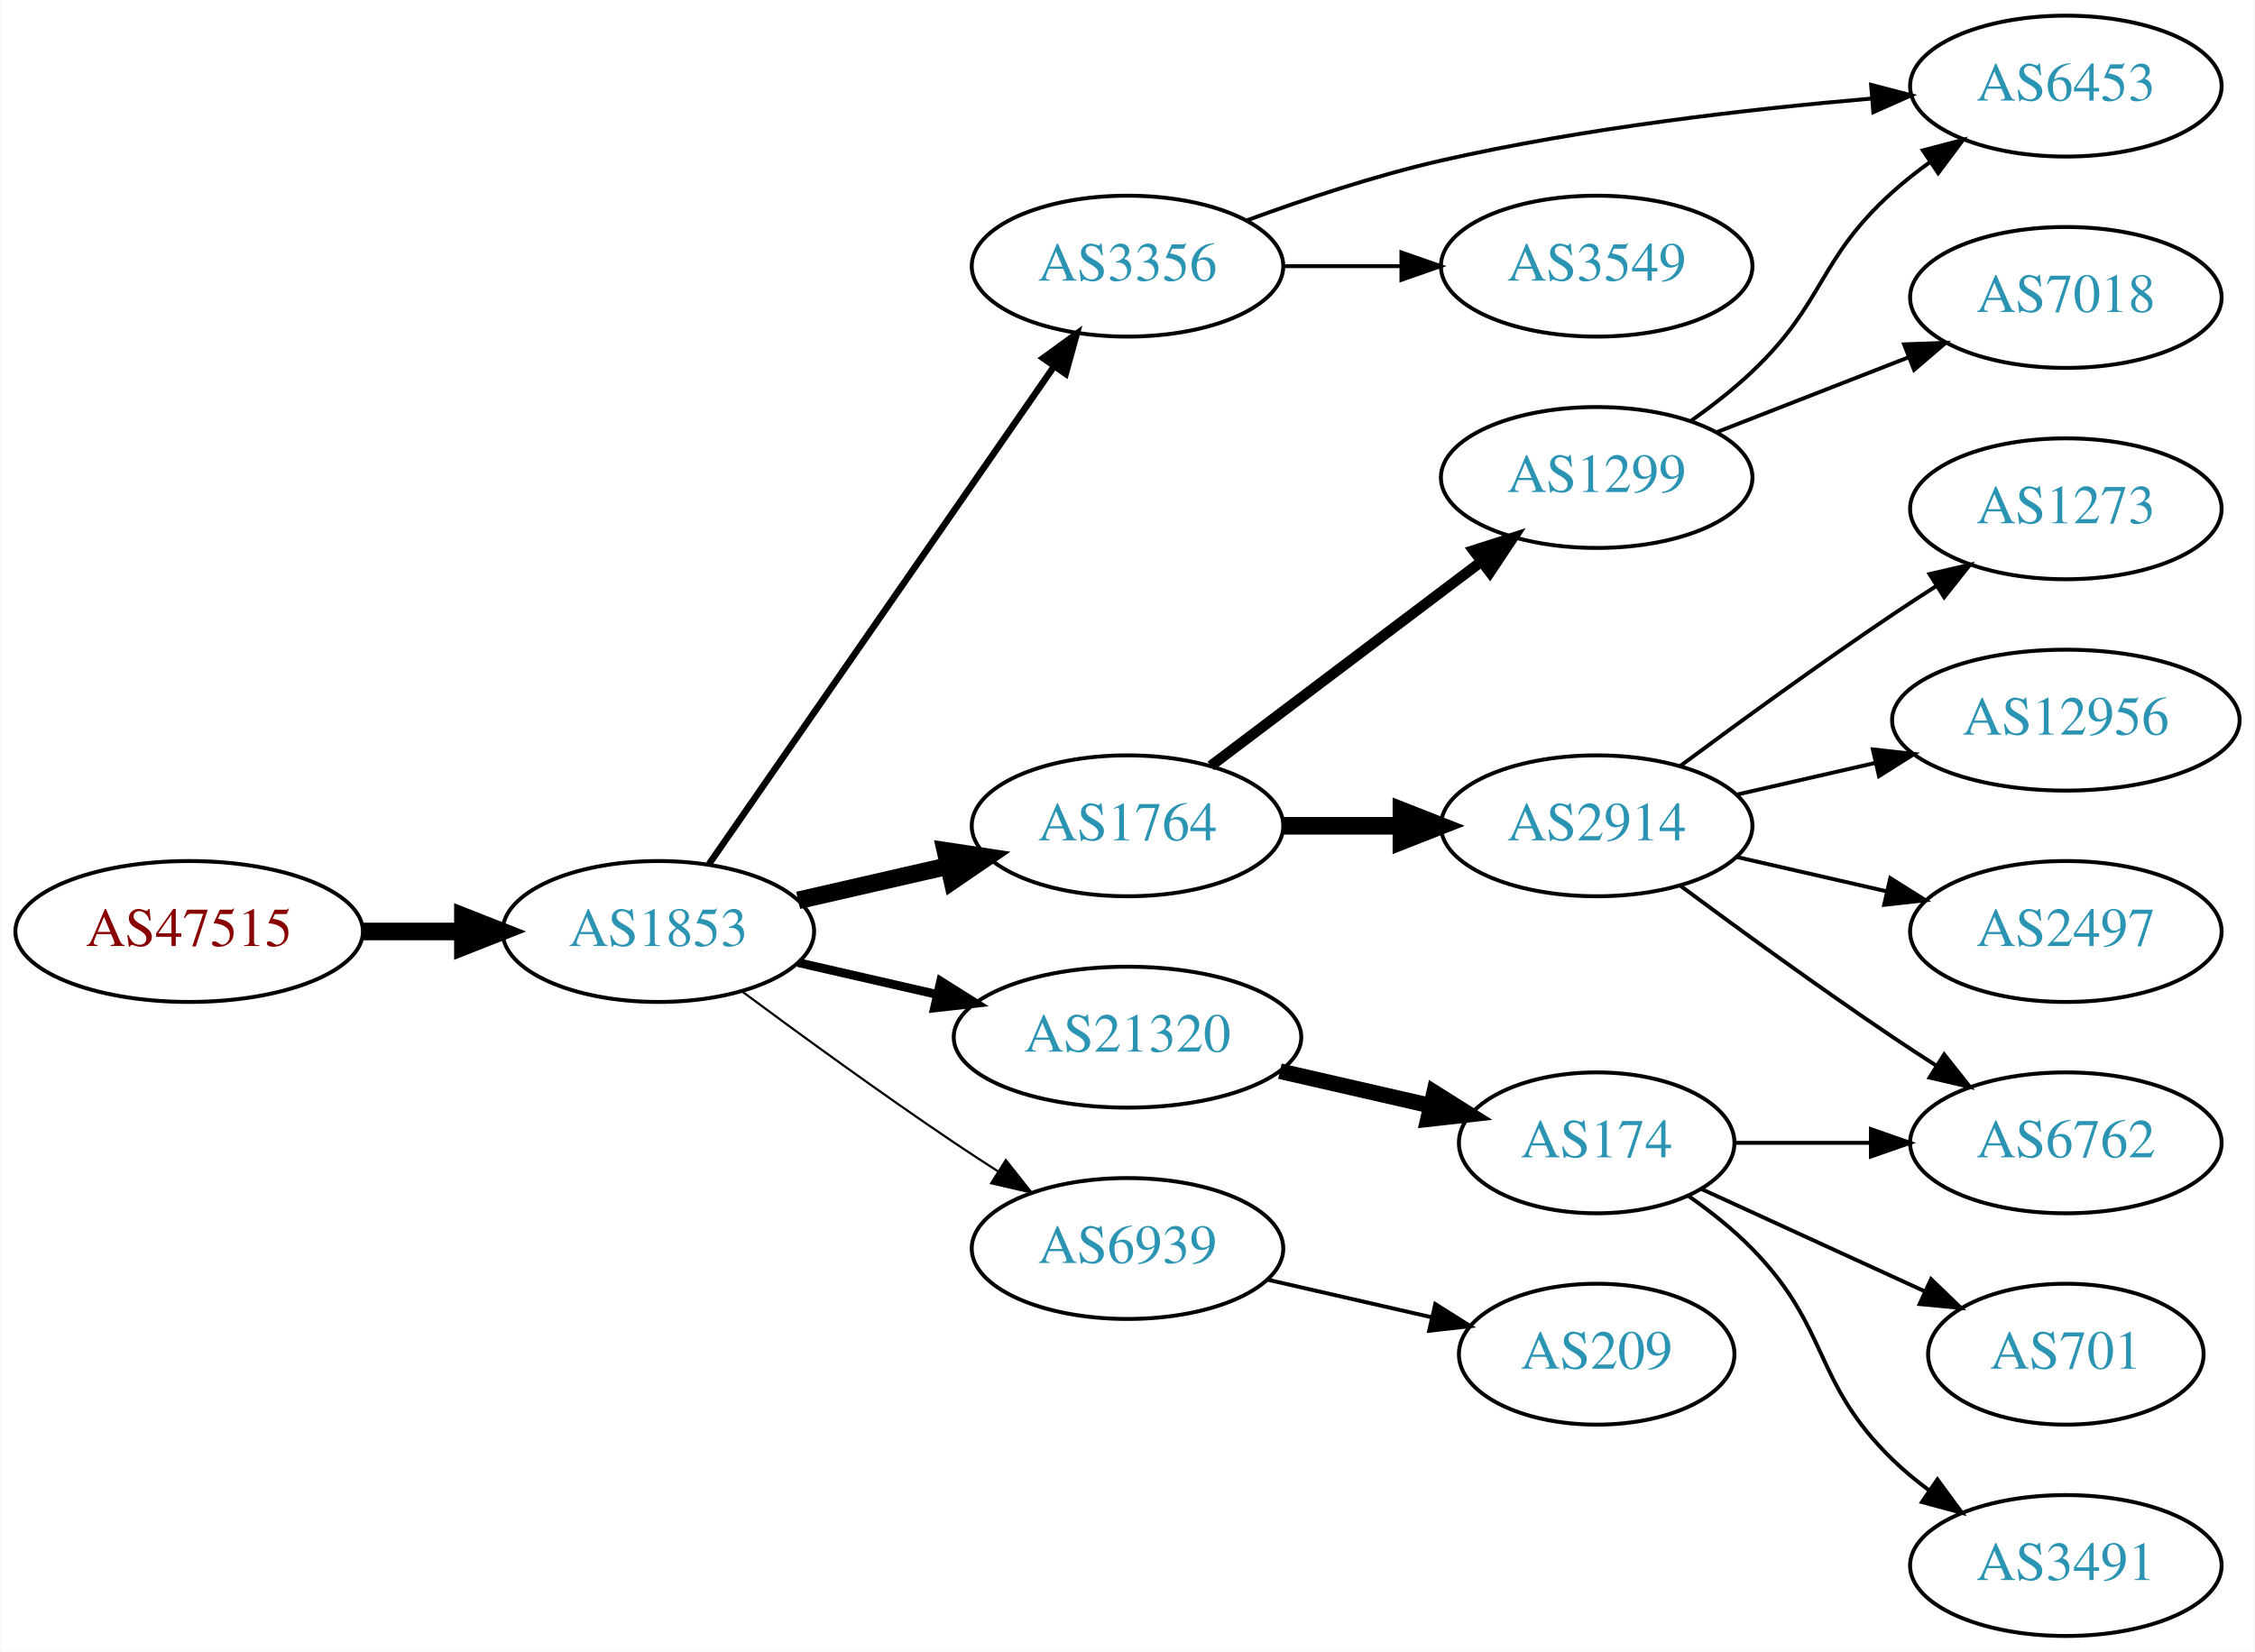
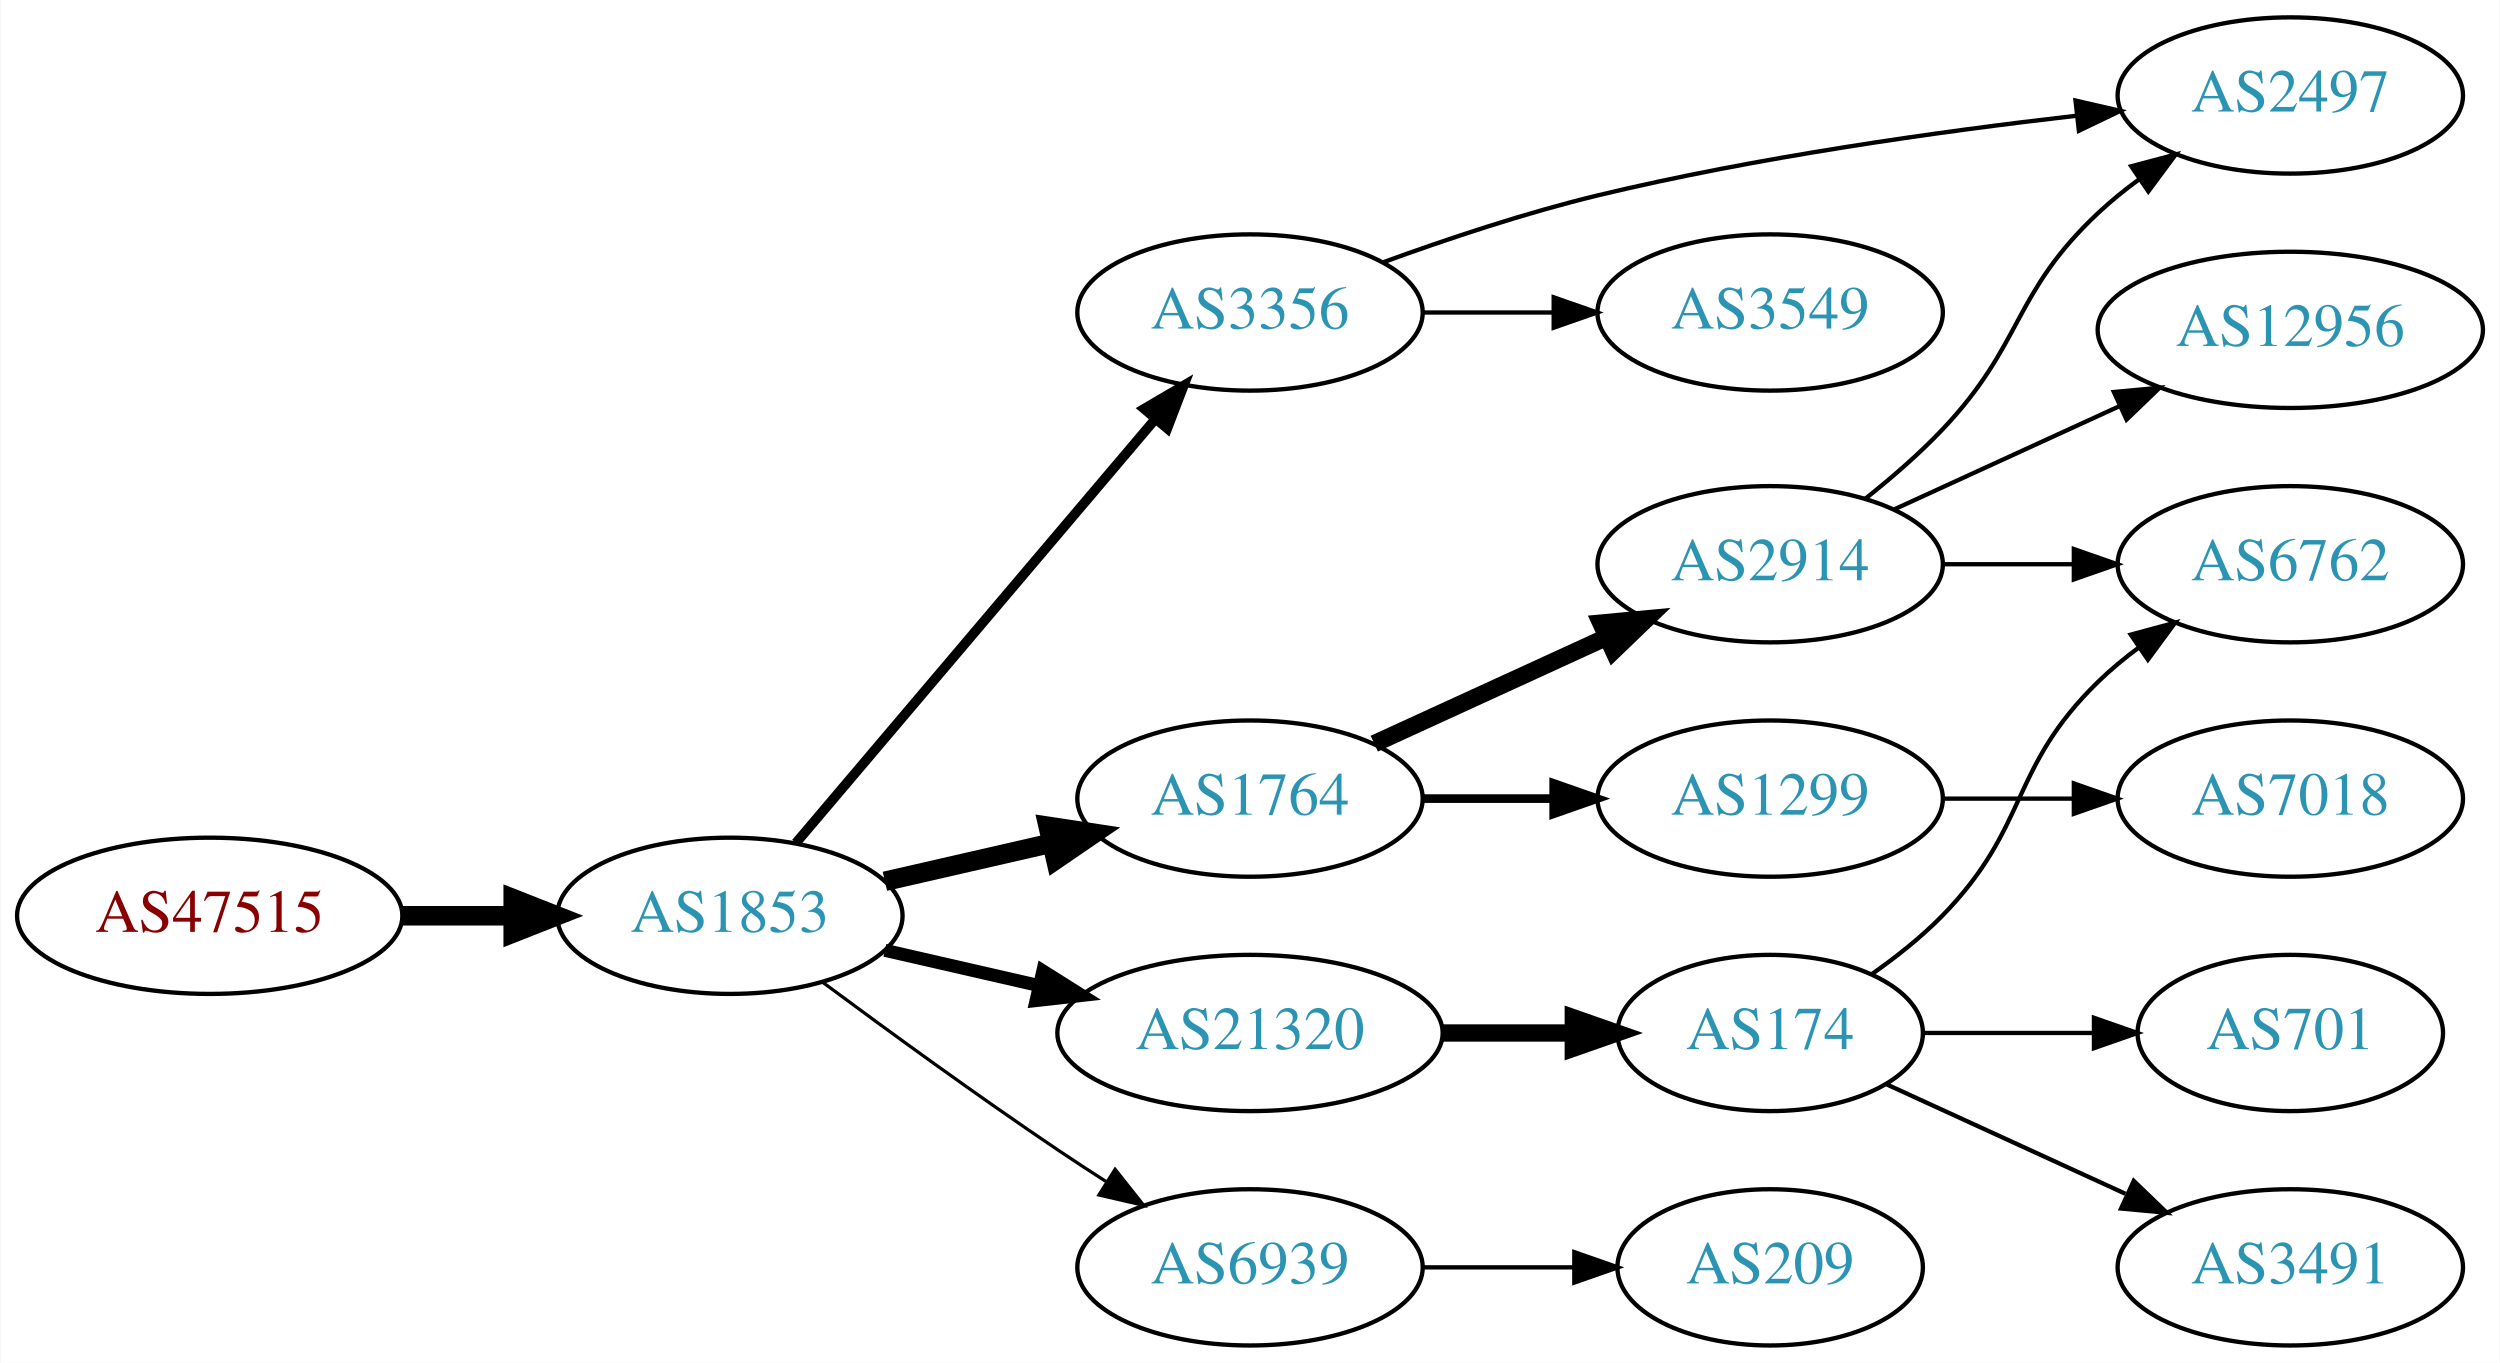
- <svg xmlns="http://www.w3.org/2000/svg" xmlns:xlink="http://www.w3.org/1999/xlink" width="576pt" height="422pt" viewBox="0.00 0.00 575.76 422.00">
-   <g id="graph0" class="graph" transform="scale(1 1) rotate(0) translate(4 418)">
-     <polygon fill="white" stroke="none" points="-4,4 -4,-418 571.762,-418 571.762,4 -4,4" />
+ <svg xmlns="http://www.w3.org/2000/svg" xmlns:xlink="http://www.w3.org/1999/xlink" width="576pt" height="314pt" viewBox="0.00 0.00 575.76 314.00">
+   <g id="graph0" class="graph" transform="scale(1 1) rotate(0) translate(4 310)">
+     <polygon fill="white" stroke="none" points="-4,4 -4,-310 571.762,-310 571.762,4 -4,4" />
    <g id="node1" class="node">
      <g id="a_node1">
        <a xlink:href="/asn/47515" xlink:title="AS47515 ~ BMI-GOVIX [AT]">
-           <ellipse fill="#ffffff" stroke="black" cx="44.196" cy="-180" rx="44.393" ry="18" />
-           <text text-anchor="middle" x="44.196" y="-176.3" font-family="Times,serif" font-size="14.00" fill="#880000">AS47515</text>
+           <ellipse fill="#ffffff" stroke="black" cx="44.196" cy="-99" rx="44.393" ry="18" />
+           <text text-anchor="middle" x="44.196" y="-95.3" font-family="Times,serif" font-size="14.00" fill="#880000">AS47515</text>
        </a>
      </g>
    </g>
    <g id="node2" class="node">
      <g id="a_node2">
        <a xlink:href="/asn/1853" xlink:title="AS1853 ~ ACOnet Backbone [AT]">
-           <ellipse fill="#ffffff" stroke="black" cx="164.039" cy="-180" rx="39.794" ry="18" />
-           <text text-anchor="middle" x="164.039" y="-176.3" font-family="Times,serif" font-size="14.00" fill="#2c94b3">AS1853</text>
+           <ellipse fill="#ffffff" stroke="black" cx="164.039" cy="-99" rx="39.794" ry="18" />
+           <text text-anchor="middle" x="164.039" y="-95.3" font-family="Times,serif" font-size="14.00" fill="#2c94b3">AS1853</text>
        </a>
      </g>
    </g>
    <g id="edge1" class="edge">
-       <path fill="none" stroke="black" stroke-width="4.5" d="M88.407,-180C96.72,-180 105.482,-180 113.965,-180" />
-       <polygon fill="black" stroke="black" stroke-width="4.5" points="114.123,-183.938 124.123,-180 114.123,-176.063 114.123,-183.938" />
+       <path fill="none" stroke="black" stroke-width="4.5" d="M88.407,-99C96.72,-99 105.482,-99 113.965,-99" />
+       <polygon fill="black" stroke="black" stroke-width="4.5" points="114.123,-102.938 124.123,-99 114.123,-95.063 114.123,-102.938" />
    </g>
    <g id="node3" class="node">
      <g id="a_node3">
        <a xlink:href="/asn/1764" xlink:title="AS1764 ~ NEXTLAYER-AS [AT]">
-           <ellipse fill="#ffffff" stroke="black" cx="283.881" cy="-207" rx="39.794" ry="18" />
-           <text text-anchor="middle" x="283.881" y="-203.3" font-family="Times,serif" font-size="14.00" fill="#2c94b3">AS1764</text>
+           <ellipse fill="#ffffff" stroke="black" cx="283.881" cy="-126" rx="39.794" ry="18" />
+           <text text-anchor="middle" x="283.881" y="-122.3" font-family="Times,serif" font-size="14.00" fill="#2c94b3">AS1764</text>
        </a>
      </g>
    </g>
    <g id="edge2" class="edge">
-       <path fill="none" stroke="black" stroke-width="4.5" d="M199.758,-187.955C211.758,-190.704 225.379,-193.825 238.071,-196.733" />
-       <polygon fill="black" stroke="black" stroke-width="4.5" points="237.376,-200.613 248.003,-199.009 239.135,-192.937 237.376,-200.613" />
+       <path fill="none" stroke="black" stroke-width="4.5" d="M199.758,-106.955C211.758,-109.704 225.379,-112.825 238.071,-115.733" />
+       <polygon fill="black" stroke="black" stroke-width="4.5" points="237.376,-119.613 248.003,-118.009 239.135,-111.937 237.376,-119.613" />
    </g>
    <g id="node4" class="node">
      <g id="a_node4">
        <a xlink:href="/asn/3356" xlink:title="AS3356 ~ Level 3 Parent, LLC [US]">
-           <ellipse fill="#ffffff" stroke="black" cx="283.881" cy="-350" rx="39.794" ry="18" />
-           <text text-anchor="middle" x="283.881" y="-346.3" font-family="Times,serif" font-size="14.00" fill="#2c94b3">AS3356</text>
+           <ellipse fill="#ffffff" stroke="black" cx="283.881" cy="-238" rx="39.794" ry="18" />
+           <text text-anchor="middle" x="283.881" y="-234.3" font-family="Times,serif" font-size="14.00" fill="#2c94b3">AS3356</text>
        </a>
      </g>
    </g>
    <g id="edge3" class="edge">
-       <path fill="none" stroke="black" stroke-width="1.688" d="M176.987,-197.236C197.808,-227.274 240.838,-289.349 265.149,-324.42" />
-       <polygon fill="black" stroke="black" stroke-width="1.688" points="262.328,-326.494 270.902,-332.718 268.081,-322.506 262.328,-326.494" />
+       <path fill="none" stroke="black" stroke-width="2.25" d="M179.253,-115.767C199.868,-140.083 238.195,-185.291 262.017,-213.39" />
+       <polygon fill="black" stroke="black" stroke-width="2.25" points="259.48,-215.81 268.616,-221.174 264.819,-211.283 259.48,-215.81" />
    </g>
    <g id="node5" class="node">
      <g id="a_node5">
        <a xlink:href="/asn/21320" xlink:title="AS21320 ~ GEANT Vereniging [EU]">
-           <ellipse fill="#ffffff" stroke="black" cx="283.881" cy="-153" rx="44.393" ry="18" />
-           <text text-anchor="middle" x="283.881" y="-149.3" font-family="Times,serif" font-size="14.00" fill="#2c94b3">AS21320</text>
+           <ellipse fill="#ffffff" stroke="black" cx="283.881" cy="-72" rx="44.393" ry="18" />
+           <text text-anchor="middle" x="283.881" y="-68.3" font-family="Times,serif" font-size="14.00" fill="#2c94b3">AS21320</text>
        </a>
      </g>
    </g>
    <g id="edge4" class="edge">
-       <path fill="none" stroke="black" stroke-width="2.25" d="M199.758,-172.045C210.896,-169.493 223.432,-166.621 235.325,-163.896" />
-       <polygon fill="black" stroke="black" stroke-width="2.25" points="236.153,-167.297 245.119,-161.652 234.59,-160.474 236.153,-167.297" />
+       <path fill="none" stroke="black" stroke-width="3" d="M199.758,-91.045C210.896,-88.493 223.432,-85.621 235.325,-82.896" />
+       <polygon fill="black" stroke="black" stroke-width="3" points="236.153,-86.297 245.119,-80.652 234.59,-79.474 236.153,-86.297" />
    </g>
    <g id="node6" class="node">
      <g id="a_node6">
        <a xlink:href="/asn/6939" xlink:title="AS6939 ~ Hurricane Electric LLC [US]">
-           <ellipse fill="#ffffff" stroke="black" cx="283.881" cy="-99" rx="39.794" ry="18" />
-           <text text-anchor="middle" x="283.881" y="-95.3" font-family="Times,serif" font-size="14.00" fill="#2c94b3">AS6939</text>
+           <ellipse fill="#ffffff" stroke="black" cx="283.881" cy="-18" rx="39.794" ry="18" />
+           <text text-anchor="middle" x="283.881" y="-14.3" font-family="Times,serif" font-size="14.00" fill="#2c94b3">AS6939</text>
        </a>
      </g>
    </g>
    <g id="edge5" class="edge">
-       <path fill="none" stroke="black" stroke-width="0.562" d="M185.369,-164.723C200.231,-153.696 220.976,-138.593 239.685,-126 243.234,-123.611 246.984,-121.161 250.733,-118.758" />
-       <polygon fill="black" stroke="black" stroke-width="0.562" points="252.801,-121.591 259.381,-113.288 249.059,-115.675 252.801,-121.591" />
+       <path fill="none" stroke="black" stroke-width="0.75" d="M185.369,-83.723C200.231,-72.696 220.976,-57.593 239.685,-45 243.234,-42.611 246.984,-40.161 250.733,-37.758" />
+       <polygon fill="black" stroke="black" stroke-width="0.75" points="252.801,-40.591 259.381,-32.288 249.059,-34.675 252.801,-40.591" />
    </g>
    <g id="node7" class="node">
      <g id="a_node7">
-         <a xlink:href="/asn/1299" xlink:title="AS1299 ~ Telia Carrier [EU]">
-           <ellipse fill="#ffffff" stroke="black" cx="403.724" cy="-296" rx="39.794" ry="18" />
-           <text text-anchor="middle" x="403.724" y="-292.3" font-family="Times,serif" font-size="14.00" fill="#2c94b3">AS1299</text>
+         <a xlink:href="/asn/2914" xlink:title="AS2914 ~ NTT America, Inc. [US]">
+           <ellipse fill="#ffffff" stroke="black" cx="403.724" cy="-180" rx="39.794" ry="18" />
+           <text text-anchor="middle" x="403.724" y="-176.3" font-family="Times,serif" font-size="14.00" fill="#2c94b3">AS2914</text>
        </a>
      </g>
    </g>
    <g id="edge6" class="edge">
-       <path fill="none" stroke="black" stroke-width="2.7" d="M305.139,-222.3C324.194,-236.691 352.908,-258.377 374.261,-274.504" />
-       <polygon fill="black" stroke="black" stroke-width="2.7" points="372.247,-277.368 382.336,-280.602 376.465,-271.782 372.247,-277.368" />
+       <path fill="none" stroke="black" stroke-width="4" d="M312.51,-138.661C328.467,-145.973 348.738,-155.261 366.02,-163.181" />
+       <polygon fill="black" stroke="black" stroke-width="4" points="364.719,-166.435 375.268,-167.419 367.635,-160.071 364.719,-166.435" />
    </g>
    <g id="node8" class="node">
      <g id="a_node8">
-         <a xlink:href="/asn/2914" xlink:title="AS2914 ~ NTT America, Inc. [US]">
-           <ellipse fill="#ffffff" stroke="black" cx="403.724" cy="-207" rx="39.794" ry="18" />
-           <text text-anchor="middle" x="403.724" y="-203.3" font-family="Times,serif" font-size="14.00" fill="#2c94b3">AS2914</text>
+         <a xlink:href="/asn/1299" xlink:title="AS1299 ~ Telia Carrier [EU]">
+           <ellipse fill="#ffffff" stroke="black" cx="403.724" cy="-126" rx="39.794" ry="18" />
+           <text text-anchor="middle" x="403.724" y="-122.3" font-family="Times,serif" font-size="14.00" fill="#2c94b3">AS1299</text>
        </a>
      </g>
    </g>
    <g id="edge7" class="edge">
-       <path fill="none" stroke="black" stroke-width="4.5" d="M323.794,-207C333.347,-207 343.697,-207 353.659,-207" />
-       <polygon fill="black" stroke="black" stroke-width="4.5" points="353.852,-210.938 363.852,-207 353.852,-203.063 353.852,-210.938" />
-     </g>
-     <g id="node14" class="node">
-       <g id="a_node14">
-         <a xlink:href="/asn/6453" xlink:title="AS6453 ~ TATA COMMUNICATIONS (AMERICA) INC [US]">
-           <ellipse fill="#ffffff" stroke="black" cx="523.566" cy="-396" rx="39.794" ry="18" />
-           <text text-anchor="middle" x="523.566" y="-392.3" font-family="Times,serif" font-size="14.00" fill="#2c94b3">AS6453</text>
-         </a>
-       </g>
-     </g>
-     <g id="edge19" class="edge">
-       <path fill="none" stroke="black" d="M314.167,-361.623C328.925,-367.057 347.222,-373.161 364.077,-377 400.37,-385.266 442.209,-390.089 473.782,-392.805" />
-       <polygon fill="black" stroke="black" points="473.821,-396.32 484.074,-393.648 474.393,-389.344 473.821,-396.32" />
-     </g>
-     <g id="node18" class="node">
-       <g id="a_node18">
-         <a xlink:href="/asn/3549" xlink:title="AS3549 ~ Level 3 Parent, LLC [US]">
-           <ellipse fill="#ffffff" stroke="black" cx="403.724" cy="-350" rx="39.794" ry="18" />
-           <text text-anchor="middle" x="403.724" y="-346.3" font-family="Times,serif" font-size="14.00" fill="#2c94b3">AS3549</text>
-         </a>
-       </g>
-     </g>
-     <g id="edge18" class="edge">
-       <path fill="none" stroke="black" d="M323.794,-350C333.347,-350 343.697,-350 353.659,-350" />
-       <polygon fill="black" stroke="black" points="353.852,-353.5 363.852,-350 353.852,-346.5 353.852,-353.5" />
+       <path fill="none" stroke="black" stroke-width="2" d="M323.794,-126C333.347,-126 343.697,-126 353.659,-126" />
+       <polygon fill="black" stroke="black" stroke-width="2" points="353.852,-129.5 363.852,-126 353.852,-122.5 353.852,-129.5" />
    </g>
    <g id="node9" class="node">
      <g id="a_node9">
+         <a xlink:href="/asn/2497" xlink:title="AS2497 ~ Internet Initiative Japan Inc. [JP]">
+           <ellipse fill="#ffffff" stroke="black" cx="523.566" cy="-288" rx="39.794" ry="18" />
+           <text text-anchor="middle" x="523.566" y="-284.3" font-family="Times,serif" font-size="14.00" fill="#2c94b3">AS2497</text>
+         </a>
+       </g>
+     </g>
+     <g id="edge17" class="edge">
+       <path fill="none" stroke="black" d="M314.583,-249.58C329.284,-254.936 347.413,-260.986 364.077,-265 400.505,-273.773 442.502,-279.684 474.108,-283.314" />
+       <polygon fill="black" stroke="black" points="474.08,-286.832 484.405,-284.458 474.853,-279.875 474.08,-286.832" />
+     </g>
+     <g id="node16" class="node">
+       <g id="a_node16">
+         <a xlink:href="/asn/3549" xlink:title="AS3549 ~ Level 3 Parent, LLC [US]">
+           <ellipse fill="#ffffff" stroke="black" cx="403.724" cy="-238" rx="39.794" ry="18" />
+           <text text-anchor="middle" x="403.724" y="-234.3" font-family="Times,serif" font-size="14.00" fill="#2c94b3">AS3549</text>
+         </a>
+       </g>
+     </g>
+     <g id="edge16" class="edge">
+       <path fill="none" stroke="black" d="M323.794,-238C333.347,-238 343.697,-238 353.659,-238" />
+       <polygon fill="black" stroke="black" points="353.852,-241.5 363.852,-238 353.852,-234.5 353.852,-241.5" />
+     </g>
+     <g id="node12" class="node">
+       <g id="a_node12">
        <a xlink:href="/asn/174" xlink:title="AS174 ~ Cogent Communications [US]">
-           <ellipse fill="#ffffff" stroke="black" cx="403.724" cy="-126" rx="35.194" ry="18" />
-           <text text-anchor="middle" x="403.724" y="-122.3" font-family="Times,serif" font-size="14.00" fill="#2c94b3">AS174</text>
-         </a>
-       </g>
+           <ellipse fill="#ffffff" stroke="black" cx="403.724" cy="-72" rx="35.194" ry="18" />
+           <text text-anchor="middle" x="403.724" y="-68.3" font-family="Times,serif" font-size="14.00" fill="#2c94b3">AS174</text>
+         </a>
+       </g>
+     </g>
+     <g id="edge11" class="edge">
+       <path fill="none" stroke="black" stroke-width="4" d="M328.092,-72C337.94,-72 348.42,-72 358.317,-72" />
+       <polygon fill="black" stroke="black" stroke-width="4" points="358.369,-75.5 368.369,-72 358.369,-68.5 358.369,-75.5" />
+     </g>
+     <g id="node15" class="node">
+       <g id="a_node15">
+         <a xlink:href="/asn/209" xlink:title="AS209 ~ CenturyLink Communications, LLC [US]">
+           <ellipse fill="#ffffff" stroke="black" cx="403.724" cy="-18" rx="35.194" ry="18" />
+           <text text-anchor="middle" x="403.724" y="-14.3" font-family="Times,serif" font-size="14.00" fill="#2c94b3">AS209</text>
+         </a>
+       </g>
+     </g>
+     <g id="edge15" class="edge">
+       <path fill="none" stroke="black" d="M323.794,-18C334.881,-18 347.04,-18 358.422,-18" />
+       <polygon fill="black" stroke="black" points="358.604,-21.5 368.604,-18 358.604,-14.5 358.604,-21.5" />
    </g>
    <g id="edge8" class="edge">
-       <path fill="none" stroke="black" stroke-width="4" d="M322.816,-144.308C335.133,-141.486 348.858,-138.342 361.408,-135.466" />
-       <polygon fill="black" stroke="black" stroke-width="4" points="362.207,-138.874 371.173,-133.229 360.644,-132.051 362.207,-138.874" />
-     </g>
-     <g id="node19" class="node">
-       <g id="a_node19">
-         <a xlink:href="/asn/209" xlink:title="AS209 ~ CenturyLink Communications, LLC [US]">
-           <ellipse fill="#ffffff" stroke="black" cx="403.724" cy="-72" rx="35.194" ry="18" />
-           <text text-anchor="middle" x="403.724" y="-68.3" font-family="Times,serif" font-size="14.00" fill="#2c94b3">AS209</text>
-         </a>
-       </g>
-     </g>
-     <g id="edge20" class="edge">
-       <path fill="none" stroke="black" d="M319.6,-91.045C332.693,-88.045 347.715,-84.603 361.356,-81.478" />
-       <polygon fill="black" stroke="black" points="362.497,-84.807 371.463,-79.162 360.934,-77.984 362.497,-84.807" />
-     </g>
-     <g id="node13" class="node">
-       <g id="a_node13">
-         <a xlink:href="/asn/7018" xlink:title="AS7018 ~ AT&amp;T Services, Inc. [US]">
-           <ellipse fill="#ffffff" stroke="black" cx="523.566" cy="-342" rx="39.794" ry="18" />
-           <text text-anchor="middle" x="523.566" y="-338.3" font-family="Times,serif" font-size="14.00" fill="#2c94b3">AS7018</text>
-         </a>
-       </g>
-     </g>
-     <g id="edge12" class="edge">
-       <path fill="none" stroke="black" d="M434.46,-307.608C449.254,-313.382 467.332,-320.439 483.253,-326.654" />
-       <polygon fill="black" stroke="black" points="482.251,-330.02 492.839,-330.396 484.796,-323.499 482.251,-330.02" />
-     </g>
-     <g id="edge13" class="edge">
-       <path fill="none" stroke="black" d="M427.666,-310.353C433.06,-314.172 438.616,-318.497 443.37,-323 462.218,-340.853 460.071,-351.635 479.37,-369 482.318,-371.653 485.559,-374.205 488.9,-376.609" />
-       <polygon fill="black" stroke="black" points="487.047,-379.582 497.298,-382.259 490.954,-373.773 487.047,-379.582" />
+       <path fill="none" stroke="black" d="M425.676,-195.118C431.682,-199.887 438.041,-205.386 443.37,-211 462.223,-230.86 459.385,-242.281 479.37,-261 482.265,-263.711 485.471,-266.301 488.79,-268.729" />
+       <polygon fill="black" stroke="black" points="486.921,-271.69 497.162,-274.407 490.85,-265.897 486.921,-271.69" />
    </g>
    <g id="node10" class="node">
      <g id="a_node10">
-         <a xlink:href="/asn/6762" xlink:title="AS6762 ~ TELECOM ITALIA SPARKLE S.p.A. [IT]">
-           <ellipse fill="#ffffff" stroke="black" cx="523.566" cy="-126" rx="39.794" ry="18" />
-           <text text-anchor="middle" x="523.566" y="-122.3" font-family="Times,serif" font-size="14.00" fill="#2c94b3">AS6762</text>
-         </a>
-       </g>
-     </g>
-     <g id="edge15" class="edge">
-       <path fill="none" stroke="black" d="M425.054,-191.723C439.916,-180.696 460.661,-165.593 479.37,-153 482.919,-150.611 486.67,-148.161 490.418,-145.758" />
-       <polygon fill="black" stroke="black" points="492.486,-148.591 499.067,-140.288 488.744,-142.675 492.486,-148.591" />
-     </g>
-     <g id="node15" class="node">
-       <g id="a_node15">
-         <a xlink:href="/asn/2497" xlink:title="AS2497 ~ Internet Initiative Japan Inc. [JP]">
-           <ellipse fill="#ffffff" stroke="black" cx="523.566" cy="-180" rx="39.794" ry="18" />
-           <text text-anchor="middle" x="523.566" y="-176.3" font-family="Times,serif" font-size="14.00" fill="#2c94b3">AS2497</text>
-         </a>
-       </g>
-     </g>
-     <g id="edge14" class="edge">
-       <path fill="none" stroke="black" d="M439.443,-199.045C451.443,-196.296 465.064,-193.175 477.756,-190.267" />
-       <polygon fill="black" stroke="black" points="478.722,-193.636 487.688,-187.991 477.159,-186.813 478.722,-193.636" />
-     </g>
-     <g id="node16" class="node">
-       <g id="a_node16">
-         <a xlink:href="/asn/1273" xlink:title="AS1273 ~ Vodafone Group PLC [EU]">
-           <ellipse fill="#ffffff" stroke="black" cx="523.566" cy="-288" rx="39.794" ry="18" />
-           <text text-anchor="middle" x="523.566" y="-284.3" font-family="Times,serif" font-size="14.00" fill="#2c94b3">AS1273</text>
-         </a>
-       </g>
-     </g>
-     <g id="edge16" class="edge">
-       <path fill="none" stroke="black" d="M425.054,-222.277C439.916,-233.304 460.661,-248.407 479.37,-261 482.919,-263.389 486.67,-265.839 490.418,-268.242" />
-       <polygon fill="black" stroke="black" points="488.744,-271.325 499.067,-273.712 492.486,-265.409 488.744,-271.325" />
-     </g>
-     <g id="node17" class="node">
-       <g id="a_node17">
        <a xlink:href="/asn/12956" xlink:title="AS12956 ~ TELXIUS [ES]">
          <ellipse fill="#ffffff" stroke="black" cx="523.566" cy="-234" rx="44.393" ry="18" />
          <text text-anchor="middle" x="523.566" y="-230.3" font-family="Times,serif" font-size="14.00" fill="#2c94b3">AS12956</text>
        </a>
      </g>
    </g>
-     <g id="edge17" class="edge">
-       <path fill="none" stroke="black" d="M439.443,-214.955C450.582,-217.507 463.117,-220.379 475.01,-223.104" />
-       <polygon fill="black" stroke="black" points="474.275,-226.526 484.804,-225.348 475.838,-219.703 474.275,-226.526" />
-     </g>
    <g id="edge9" class="edge">
-       <path fill="none" stroke="black" d="M439.125,-126C449.949,-126 462.117,-126 473.744,-126" />
-       <polygon fill="black" stroke="black" points="473.775,-129.5 483.775,-126 473.775,-122.5 473.775,-129.5" />
+       <path fill="none" stroke="black" d="M432.353,-192.661C447.85,-199.762 467.417,-208.728 484.364,-216.494" />
+       <polygon fill="black" stroke="black" points="482.917,-219.681 493.466,-220.665 485.833,-213.317 482.917,-219.681" />
    </g>
    <g id="node11" class="node">
      <g id="a_node11">
+         <a xlink:href="/asn/6762" xlink:title="AS6762 ~ TELECOM ITALIA SPARKLE S.p.A. [IT]">
+           <ellipse fill="#ffffff" stroke="black" cx="523.566" cy="-180" rx="39.794" ry="18" />
+           <text text-anchor="middle" x="523.566" y="-176.3" font-family="Times,serif" font-size="14.00" fill="#2c94b3">AS6762</text>
+         </a>
+       </g>
+     </g>
+     <g id="edge10" class="edge">
+       <path fill="none" stroke="black" d="M443.636,-180C453.19,-180 463.539,-180 473.502,-180" />
+       <polygon fill="black" stroke="black" points="473.695,-183.5 483.695,-180 473.694,-176.5 473.695,-183.5" />
+     </g>
+     <g id="node17" class="node">
+       <g id="a_node17">
+         <a xlink:href="/asn/7018" xlink:title="AS7018 ~ AT&amp;T Services, Inc. [US]">
+           <ellipse fill="#ffffff" stroke="black" cx="523.566" cy="-126" rx="39.794" ry="18" />
+           <text text-anchor="middle" x="523.566" y="-122.3" font-family="Times,serif" font-size="14.00" fill="#2c94b3">AS7018</text>
+         </a>
+       </g>
+     </g>
+     <g id="edge18" class="edge">
+       <path fill="none" stroke="black" d="M443.636,-126C453.19,-126 463.539,-126 473.502,-126" />
+       <polygon fill="black" stroke="black" points="473.695,-129.5 483.695,-126 473.694,-122.5 473.695,-129.5" />
+     </g>
+     <g id="edge13" class="edge">
+       <path fill="none" stroke="black" d="M427.107,-85.532C432.748,-89.49 438.562,-94.086 443.37,-99 463.543,-119.617 458.677,-132.906 479.37,-153 482.215,-155.763 485.389,-158.386 488.689,-160.834" />
+       <polygon fill="black" stroke="black" points="486.806,-163.786 497.037,-166.538 490.755,-158.006 486.806,-163.786" />
+     </g>
+     <g id="node13" class="node">
+       <g id="a_node13">
+         <a xlink:href="/asn/3491" xlink:title="AS3491 ~ PCCW Global, Inc. [US]">
+           <ellipse fill="#ffffff" stroke="black" cx="523.566" cy="-18" rx="39.794" ry="18" />
+           <text text-anchor="middle" x="523.566" y="-14.3" font-family="Times,serif" font-size="14.00" fill="#2c94b3">AS3491</text>
+         </a>
+       </g>
+     </g>
+     <g id="edge12" class="edge">
+       <path fill="none" stroke="black" d="M430.585,-60.15C446.705,-52.762 467.708,-43.138 485.573,-34.952" />
+       <polygon fill="black" stroke="black" points="487.492,-37.923 495.125,-30.575 484.575,-31.559 487.492,-37.923" />
+     </g>
+     <g id="node14" class="node">
+       <g id="a_node14">
        <a xlink:href="/asn/701" xlink:title="AS701 ~ UUNET [US]">
          <ellipse fill="#ffffff" stroke="black" cx="523.566" cy="-72" rx="35.194" ry="18" />
          <text text-anchor="middle" x="523.566" y="-68.3" font-family="Times,serif" font-size="14.00" fill="#2c94b3">AS701</text>
        </a>
      </g>
    </g>
-     <g id="edge10" class="edge">
-       <path fill="none" stroke="black" d="M430.585,-114.149C447.316,-106.482 469.306,-96.406 487.59,-88.028" />
-       <polygon fill="black" stroke="black" points="489.133,-91.171 496.766,-83.823 486.217,-84.807 489.133,-91.171" />
-     </g>
-     <g id="node12" class="node">
-       <g id="a_node12">
-         <a xlink:href="/asn/3491" xlink:title="AS3491 ~ PCCW Global, Inc. [US]">
-           <ellipse fill="#ffffff" stroke="black" cx="523.566" cy="-18" rx="39.794" ry="18" />
-           <text text-anchor="middle" x="523.566" y="-14.3" font-family="Times,serif" font-size="14.00" fill="#2c94b3">AS3491</text>
-         </a>
-       </g>
-     </g>
-     <g id="edge11" class="edge">
-       <path fill="none" stroke="black" d="M427.107,-112.468C432.748,-108.51 438.562,-103.914 443.37,-99 463.543,-78.383 458.677,-65.094 479.37,-45 482.215,-42.237 485.389,-39.614 488.689,-37.166" />
-       <polygon fill="black" stroke="black" points="490.755,-39.993 497.037,-31.462 486.806,-34.214 490.755,-39.993" />
+     <g id="edge14" class="edge">
+       <path fill="none" stroke="black" d="M439.125,-72C451.347,-72 465.283,-72 478.218,-72" />
+       <polygon fill="black" stroke="black" points="478.326,-75.5 488.326,-72 478.326,-68.5 478.326,-75.5" />
    </g>
  </g>
</svg>
